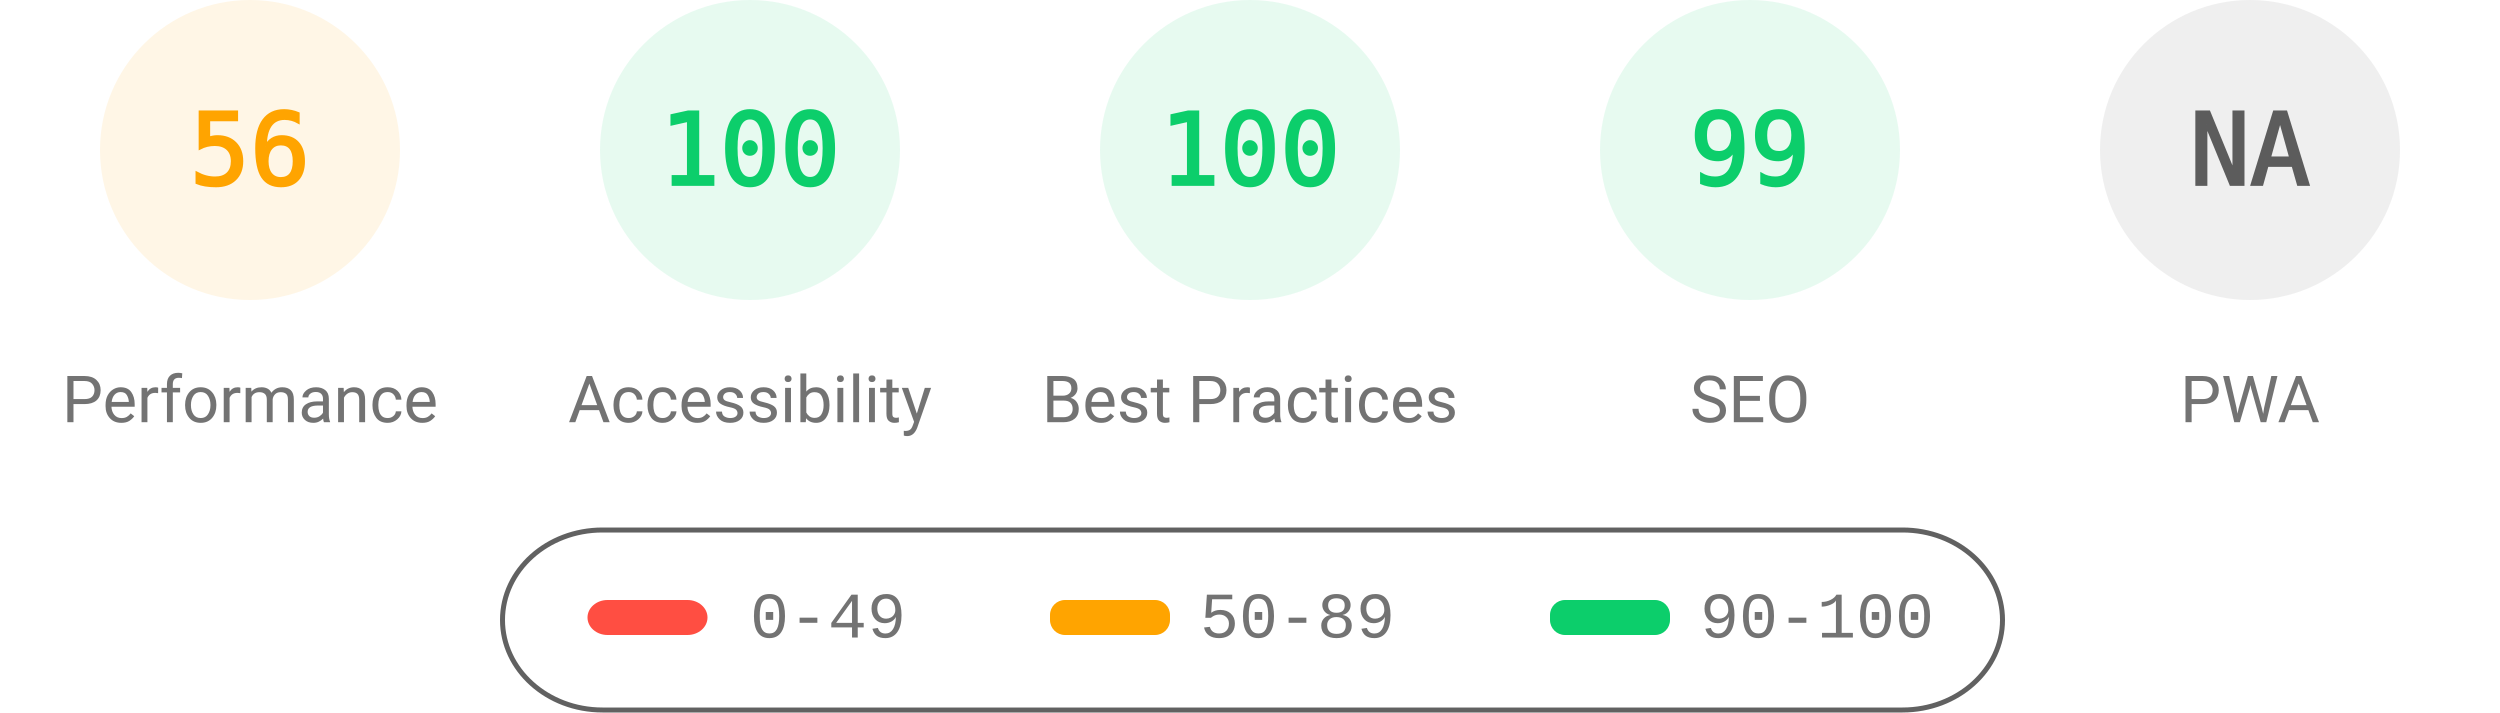
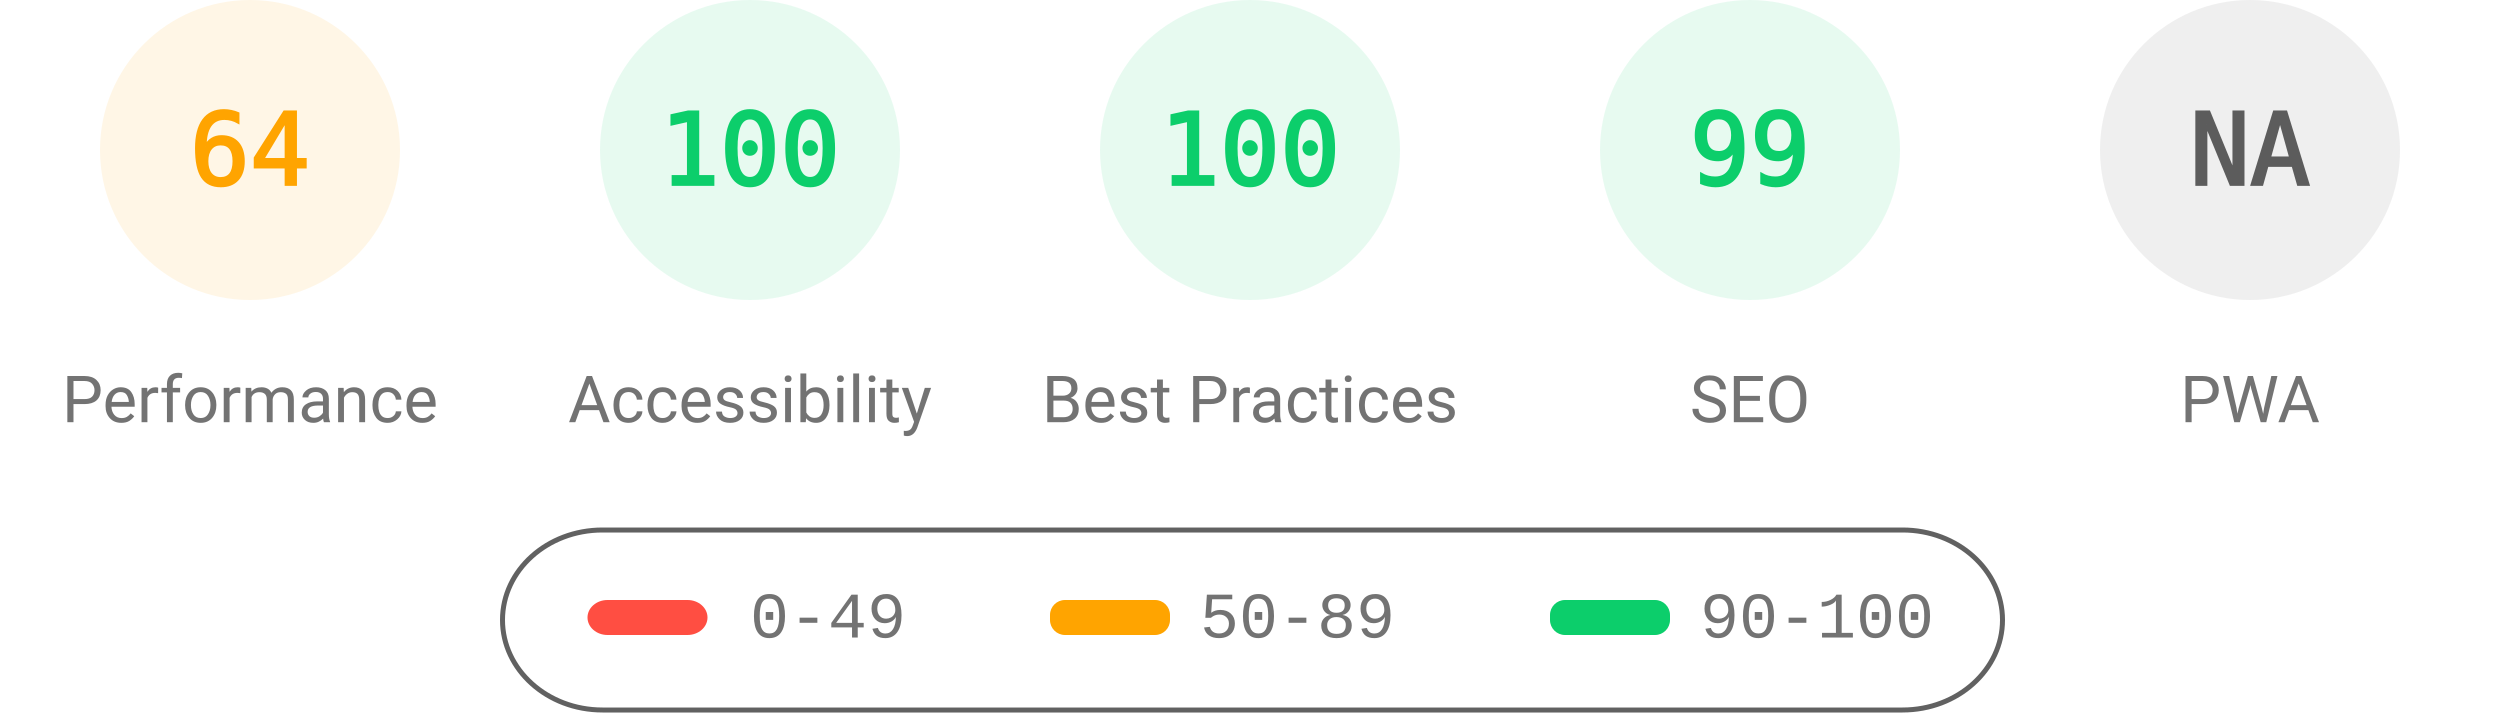
<svg xmlns="http://www.w3.org/2000/svg" fill="none" width="1000" height="285">
  <style>.gauge-base{opacity:.1}.gauge-arc{fill:none;animation-delay:250ms;stroke-linecap:round;transform:rotate(-90deg);transform-origin:100px 60px;animation:load-gauge 1s ease forwards}.guage-text{font-size:40px;font-family:monospace;text-align:center}.guage-red{color:#ff4e42;fill:#ff4e42;stroke:#ff4e42}.guage-orange{color:#ffa400;fill:#ffa400;stroke:#ffa400}.guage-green{color:#0cce6b;fill:#0cce6b;stroke:#0cce6b}.guage-undefined{color:#5c5c5c;fill:#5c5c5c;stroke:#5c5c5c}.guage-title{color:#737373;fill:#737373;stroke:none;font-size:26px;line-height:26px;font-family:Roboto,Halvetica,Arial,sans-serif}@keyframes load-gauge{from{stroke-dasharray:0 352.858}}</style>
  <svg class="guage-div guage-perf guage-orange" viewBox="0 0 200 200" width="200" height="200">
    <circle class="gauge-base" r="56" cx="100" cy="60" stroke-width="8" />
-     <circle class="gauge-arc guage-arc-1" r="56" cx="100" cy="60" stroke-width="8" style="stroke-dasharray:197.04,351.858" />
-     <text class="guage-text" x="100" y="60" alignment-baseline="central" dominant-baseline="central" text-anchor="middle">56</text>
+     <circle class="gauge-arc guage-arc-1" r="56" cx="100" cy="60" stroke-width="8" style="stroke-dasharray:225.189,351.858" />
+     <text class="guage-text" x="100" y="60" alignment-baseline="central" dominant-baseline="central" text-anchor="middle">64</text>
    <text class="guage-title" x="100" y="160" alignment-baseline="central" dominant-baseline="central" text-anchor="middle">Performance</text>
  </svg>
  <svg class="guage-div guage-acc guage-green" viewBox="0 0 200 200" width="200" height="200" x="200">
    <circle class="gauge-base" r="56" cx="100" cy="60" stroke-width="8" />
    <circle class="gauge-arc guage-arc-2" r="56" cx="100" cy="60" stroke-width="8" style="stroke-dasharray:351.858,351.858" />
    <text class="guage-text" x="100" y="60" alignment-baseline="central" dominant-baseline="central" text-anchor="middle">100</text>
    <text class="guage-title" x="100" y="160" alignment-baseline="central" dominant-baseline="central" text-anchor="middle">Accessibility</text>
  </svg>
  <svg class="guage-div guage-best guage-green" viewBox="0 0 200 200" width="200" height="200" x="400">
    <circle class="gauge-base" r="56" cx="100" cy="60" stroke-width="8" />
    <circle class="gauge-arc guage-arc-3" r="56" cx="100" cy="60" stroke-width="8" style="stroke-dasharray:351.858,351.858" />
    <text class="guage-text" x="100" y="60" alignment-baseline="central" dominant-baseline="central" text-anchor="middle">100</text>
    <text class="guage-title" x="100" y="160" alignment-baseline="central" dominant-baseline="central" text-anchor="middle">Best Practices</text>
  </svg>
  <svg class="guage-div guage-seo guage-green" viewBox="0 0 200 200" width="200" height="200" x="600">
    <circle class="gauge-base" r="56" cx="100" cy="60" stroke-width="8" />
    <circle class="gauge-arc guage-arc-4" r="56" cx="100" cy="60" stroke-width="8" style="stroke-dasharray:348.339,351.858" />
    <text class="guage-text" x="100" y="60" alignment-baseline="central" dominant-baseline="central" text-anchor="middle">99</text>
    <text class="guage-title" x="100" y="160" alignment-baseline="central" dominant-baseline="central" text-anchor="middle">SEO</text>
  </svg>
  <svg class="guage-div guage-pwa guage-undefined" viewBox="0 0 200 200" width="200" height="200" x="800">
    <circle class="gauge-base" r="56" cx="100" cy="60" stroke-width="8" />
    <circle class="gauge-arc guage-arc-4" r="56" cx="100" cy="60" stroke-width="8" style="stroke-dasharray:351.858,351.858" />
    <text class="guage-text" x="100" y="60" alignment-baseline="central" dominant-baseline="central" text-anchor="middle">NA</text>
    <text class="guage-title" x="100" y="160" alignment-baseline="central" dominant-baseline="central" text-anchor="middle">PWA</text>
  </svg>
  <svg width="604" height="76" x="200" y="210">
    <path fill="none" id="canvas_background" d="M-1-1h604v80H-1z" />
    <rect fill-opacity="0" stroke="#616161" stroke-width="2" rx="40" id="svg_2" height="72" width="600" y="2" x="1" fill="#000" />
    <rect stroke="#000" rx="8" id="svg_3" height="14" width="48" y="30" x="35" stroke-opacity="null" stroke-width="0" fill="#ff4e42" />
    <rect stroke="#000" rx="6" id="svg_4" height="14" width="48" y="30" x="220" stroke-opacity="null" stroke-width="0" fill="#ffa400" />
    <rect stroke="#000" rx="6" id="svg_5" height="14" width="48" y="30" x="420" stroke-opacity="null" stroke-width="0" fill="#0cce6b" />
    <text xml:space="preserve" text-anchor="start" font-family="'Courier New', Courier, monospace" font-size="26" id="svg_6" y="45" x="100" stroke-opacity="null" stroke-width="0" stroke="#000" fill="#737373">0-49</text>
    <text xml:space="preserve" text-anchor="start" font-family="'Courier New', Courier, monospace" font-size="26" id="svg_7" y="45" x="280" stroke-opacity="null" stroke-width="0" stroke="#000" fill="#737373">50-89</text>
    <text xml:space="preserve" text-anchor="start" font-family="'Courier New', Courier, monospace" font-size="26" id="svg_8" y="45" x="480" stroke-opacity="null" stroke-width="0" stroke="#000" fill="#737373">90-100</text>
  </svg>
</svg>
